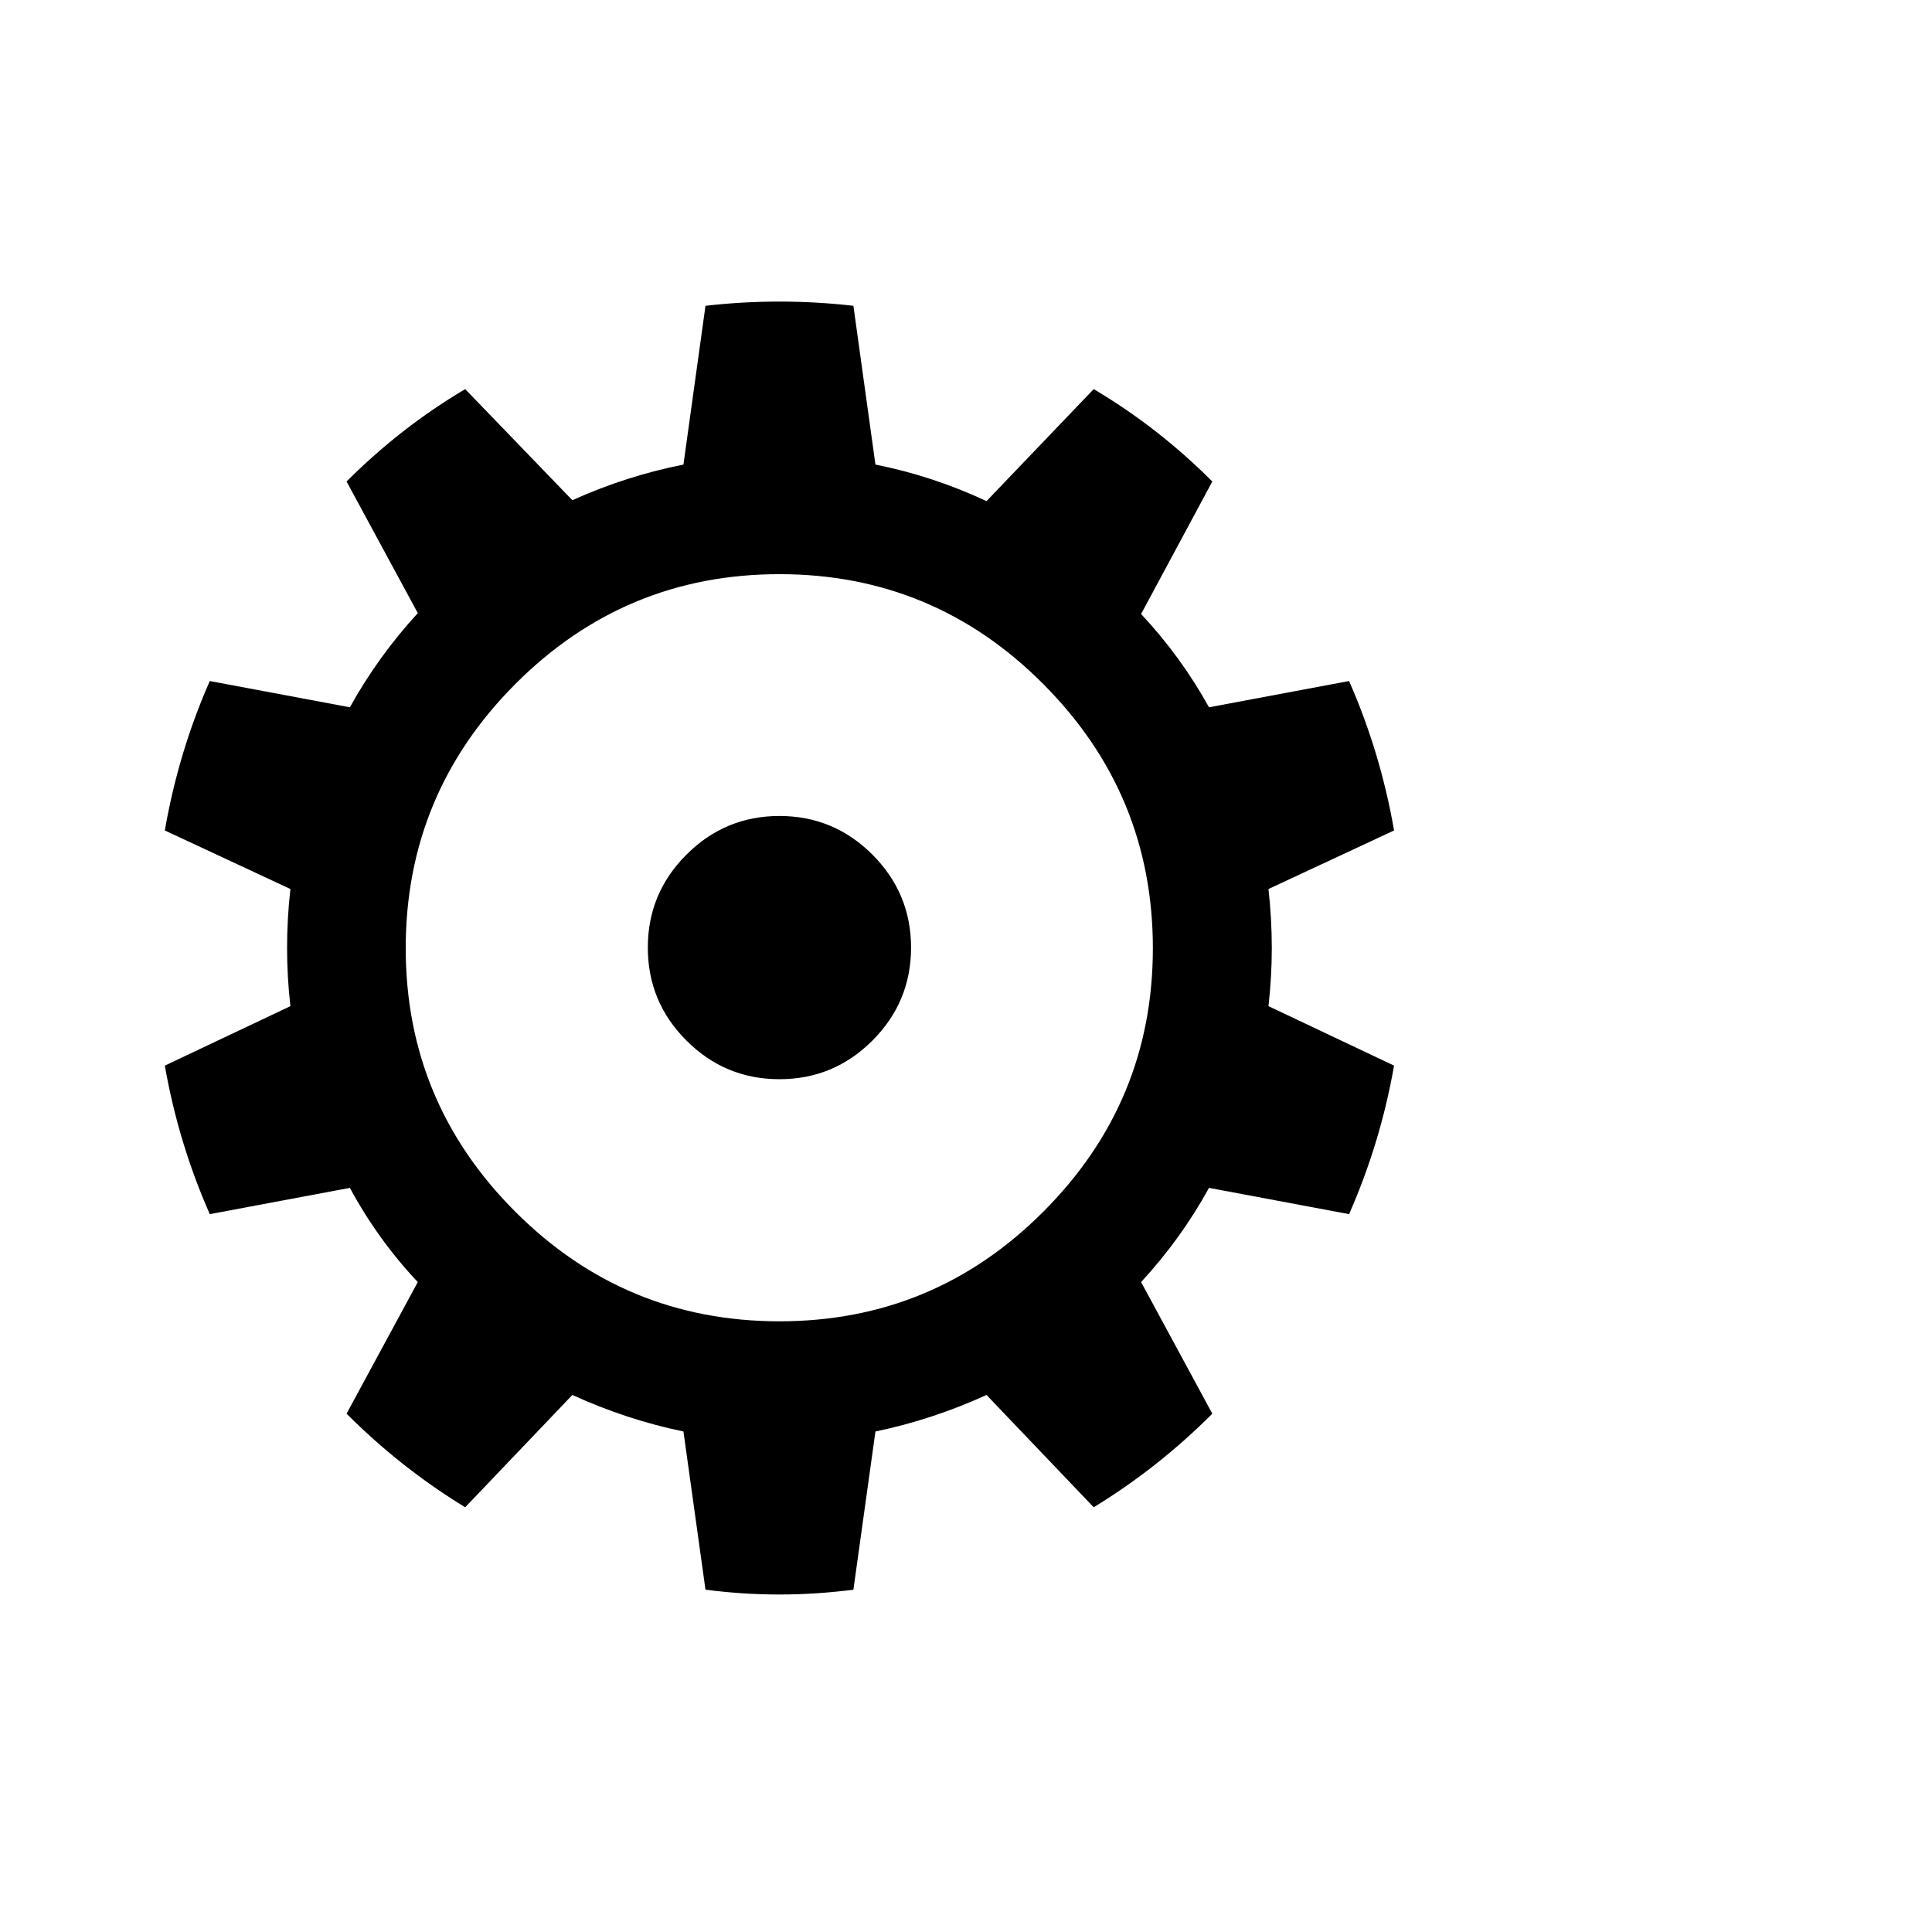
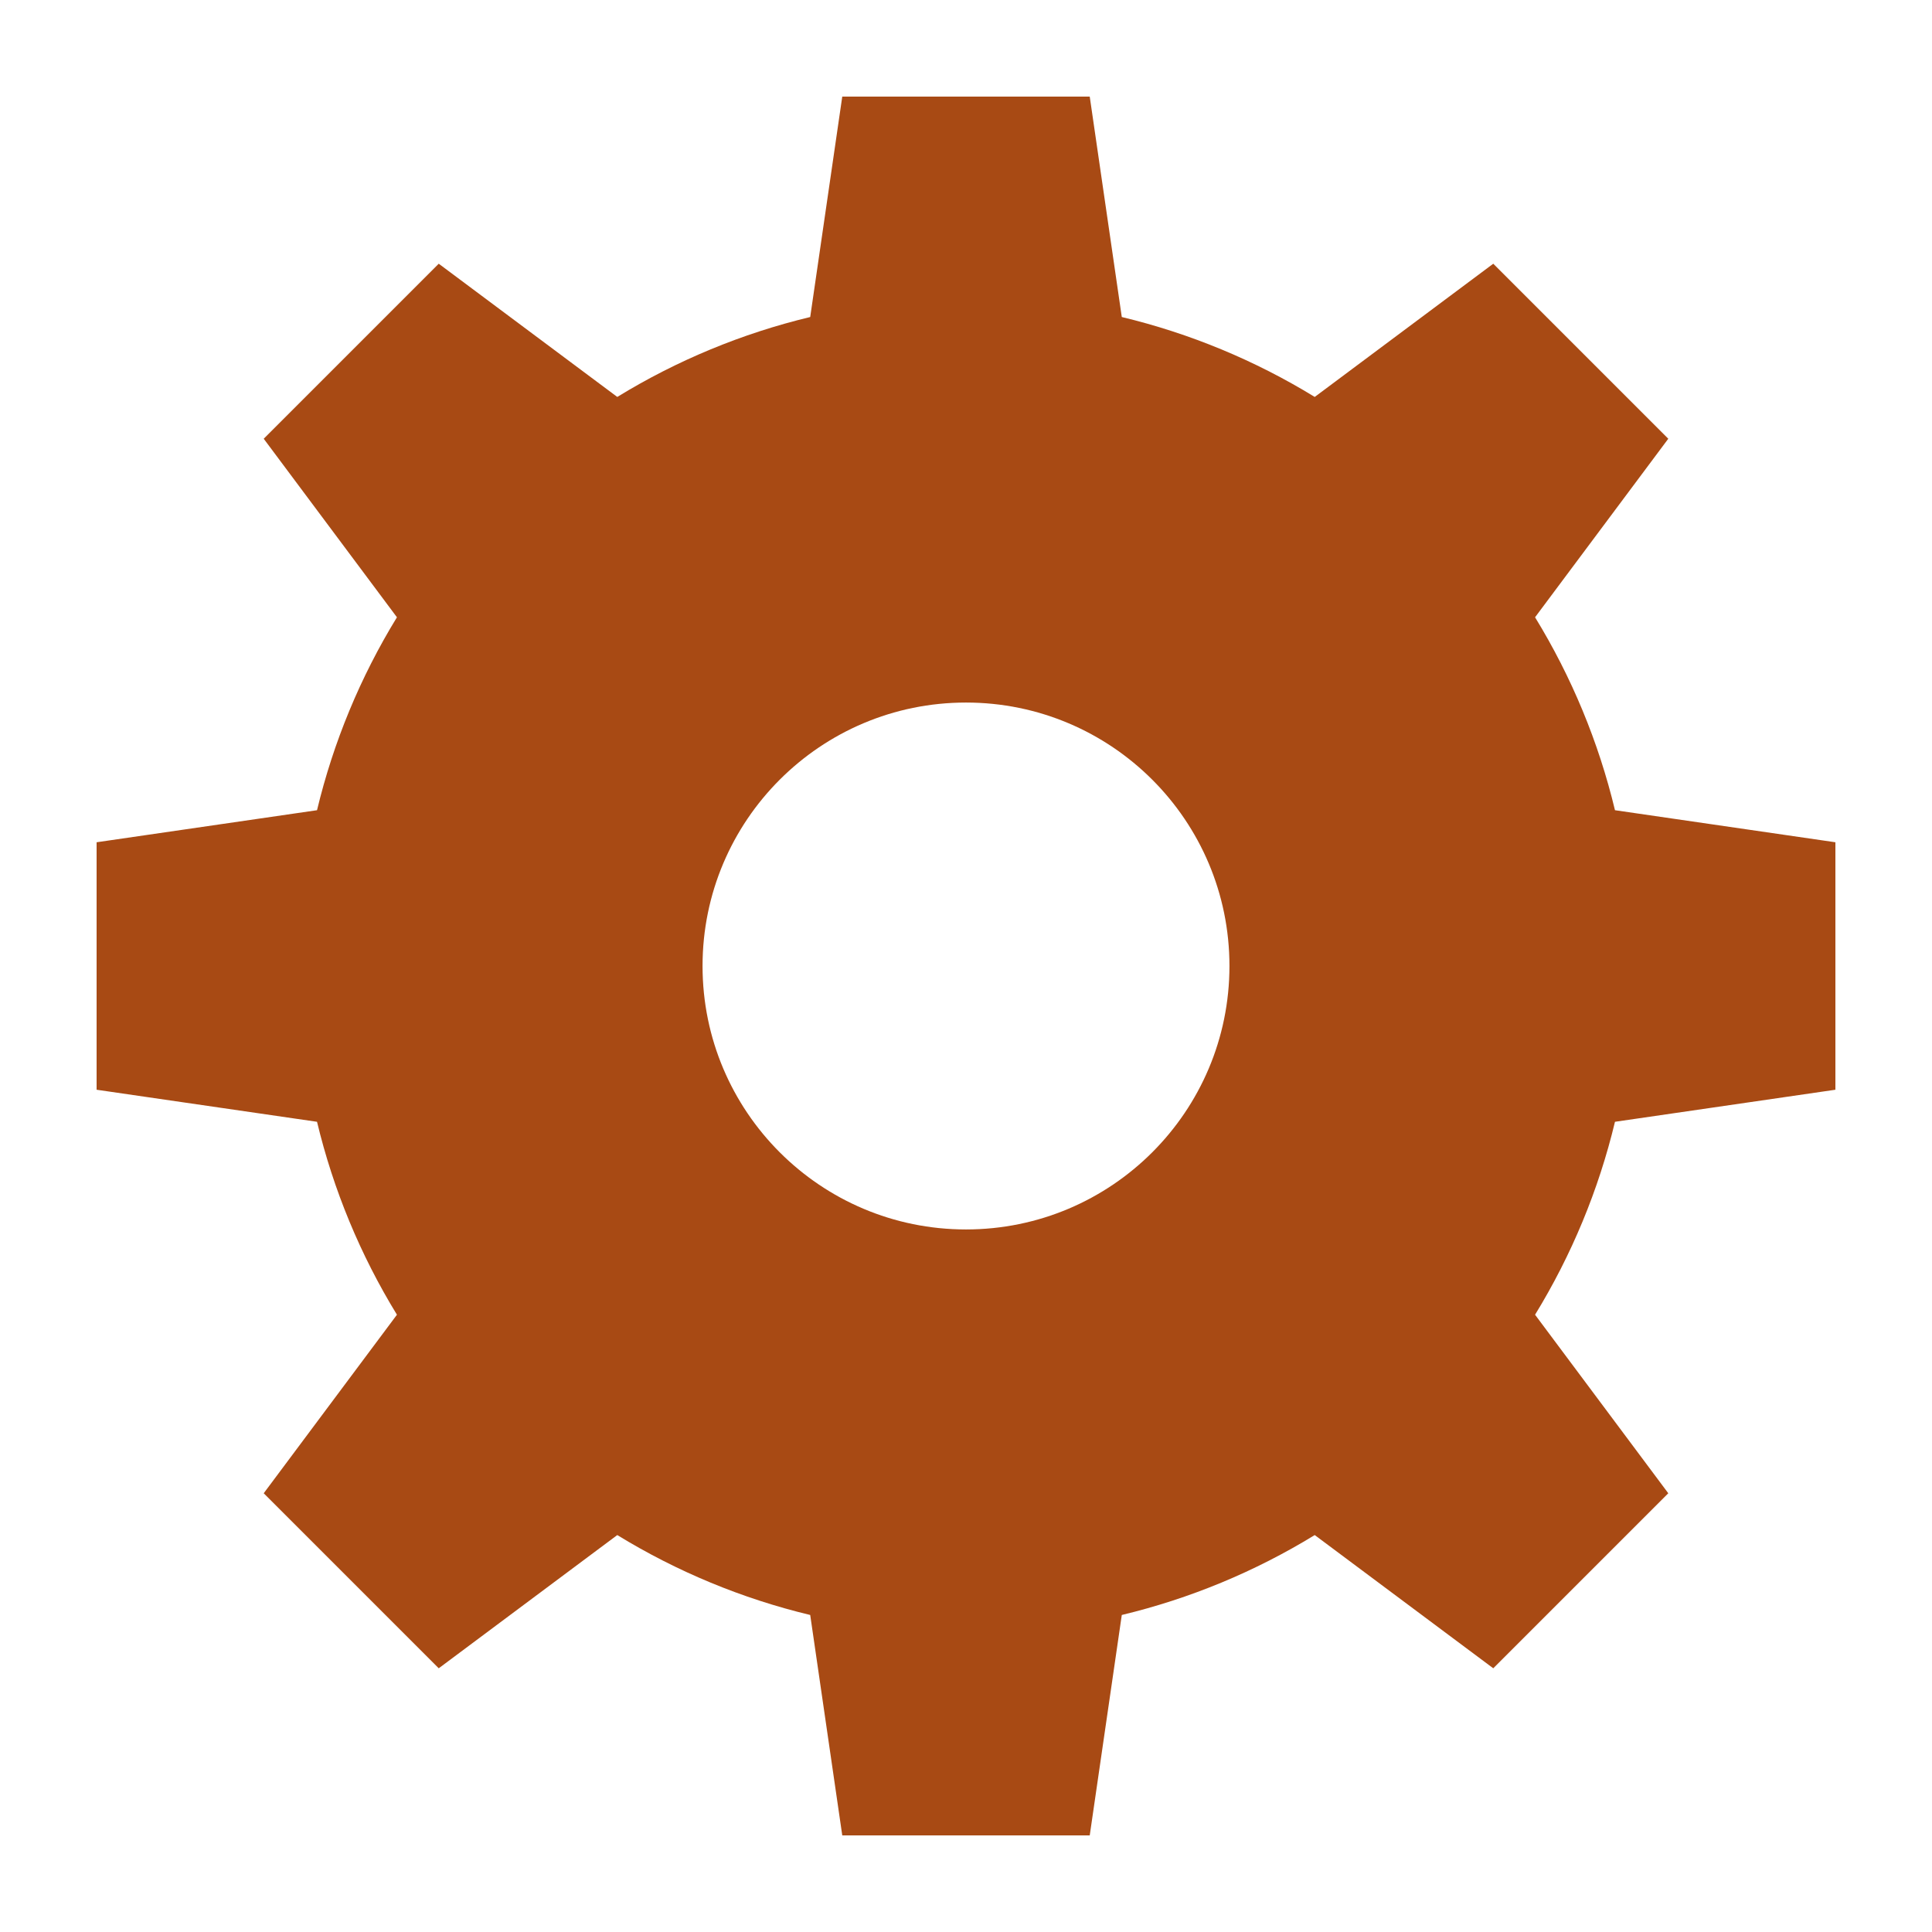
- <svg xmlns="http://www.w3.org/2000/svg" viewBox="0 0 100 100">
-   <text y=".9em" font-size="90">⚙️</text>
+ <svg xmlns="http://www.w3.org/2000/svg" viewBox="-11 -11 22 22">
+   <style>path{fill:#a84a14}@media (prefers-color-scheme:dark){path{fill:#e8874a}}</style>
+   <path fill-rule="evenodd" d="M7.390 -1.774 L9.900 -1.409 L9.900 1.409 L7.390 1.774 A7.6 7.6 0 0 1 6.480 3.971 L6.480 3.971 L7.997 6.004 L6.004 7.997 L3.971 6.480 A7.6 7.6 0 0 1 1.774 7.390 L1.774 7.390 L1.409 9.900 L-1.409 9.900 L-1.774 7.390 A7.6 7.6 0 0 1 -3.971 6.480 L-3.971 6.480 L-6.004 7.997 L-7.997 6.004 L-6.480 3.971 A7.6 7.6 0 0 1 -7.390 1.774 L-7.390 1.774 L-9.900 1.409 L-9.900 -1.409 L-7.390 -1.774 A7.6 7.6 0 0 1 -6.480 -3.971 L-6.480 -3.971 L-7.997 -6.004 L-6.004 -7.997 L-3.971 -6.480 A7.6 7.6 0 0 1 -1.774 -7.390 L-1.774 -7.390 L-1.409 -9.900 L1.409 -9.900 L1.774 -7.390 A7.6 7.6 0 0 1 3.971 -6.480 L3.971 -6.480 L6.004 -7.997 L7.997 -6.004 L6.480 -3.971 A7.6 7.6 0 0 1 7.390 -1.774 Z M3 0 A3 3 0 1 0 -3 0 A3 3 0 1 0 3 0 Z" />
</svg>
